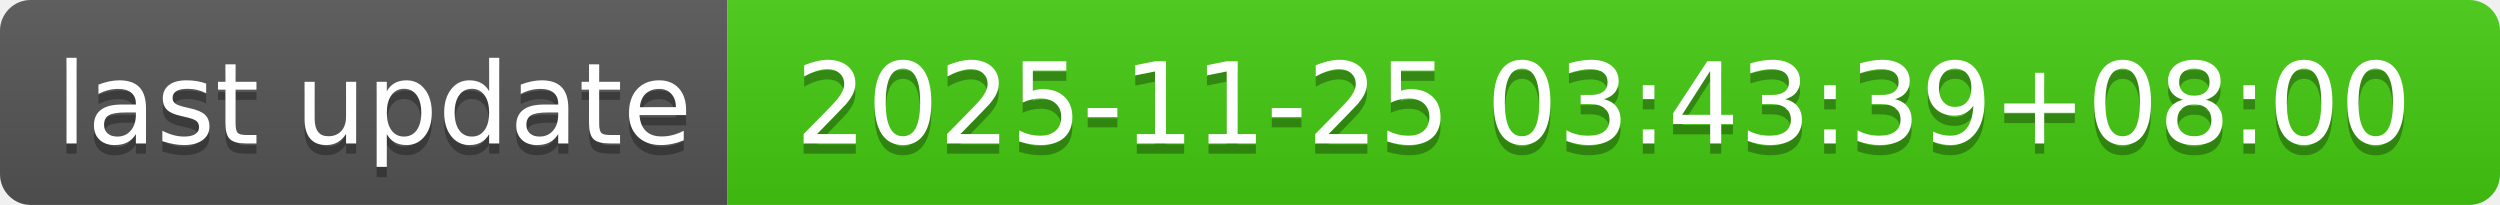
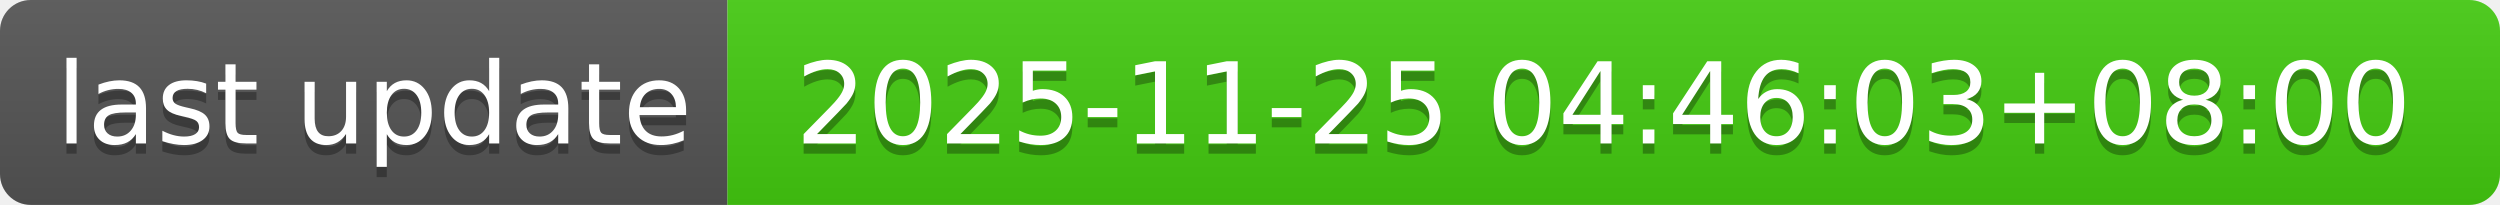
- <svg xmlns="http://www.w3.org/2000/svg" width="244" height="20" role="img" aria-label="last update: 2025-11-25 03:43:39+08:00">
+ <svg xmlns="http://www.w3.org/2000/svg" width="244" height="20" role="img" aria-label="last update: 2025-11-25 04:46:03+08:00">
  <linearGradient id="s" x2="0" y2="100%">
    <stop offset="0" stop-color="#bbb" stop-opacity=".1" />
    <stop offset="1" stop-opacity=".1" />
  </linearGradient>
  <clipPath id="r">
    <rect width="244" height="20" rx="3" fill="#fff" />
  </clipPath>
  <g clip-path="url(#r)">
    <rect width="71" height="20" fill="#555" />
    <rect x="71" width="173" height="20" fill="#4c1" />
    <rect width="244" height="20" fill="url(#s)" />
  </g>
  <g fill="#fff" text-anchor="middle" font-family="Verdana,Geneva,DejaVu Sans,sans-serif" text-rendering="geometricPrecision" font-size="110">
    <text aria-hidden="true" x="365" y="150" fill="#010101" fill-opacity=".3" transform="scale(.1)" textLength="610">last update</text>
    <text x="365" y="140" transform="scale(.1)" fill="#fff" textLength="610">last update</text>
-     <text aria-hidden="true" x="1565" y="150" fill="#010101" fill-opacity=".3" transform="scale(.1)" textLength="1630">2025-11-25 03:43:39+08:00</text>
-     <text x="1565" y="140" transform="scale(.1)" fill="#fff" textLength="1630">2025-11-25 03:43:39+08:00</text>
+     <text aria-hidden="true" x="1565" y="150" fill="#010101" fill-opacity=".3" transform="scale(.1)" textLength="1630">2025-11-25 04:46:03+08:00</text>
+     <text x="1565" y="140" transform="scale(.1)" fill="#fff" textLength="1630">2025-11-25 04:46:03+08:00</text>
  </g>
</svg>
